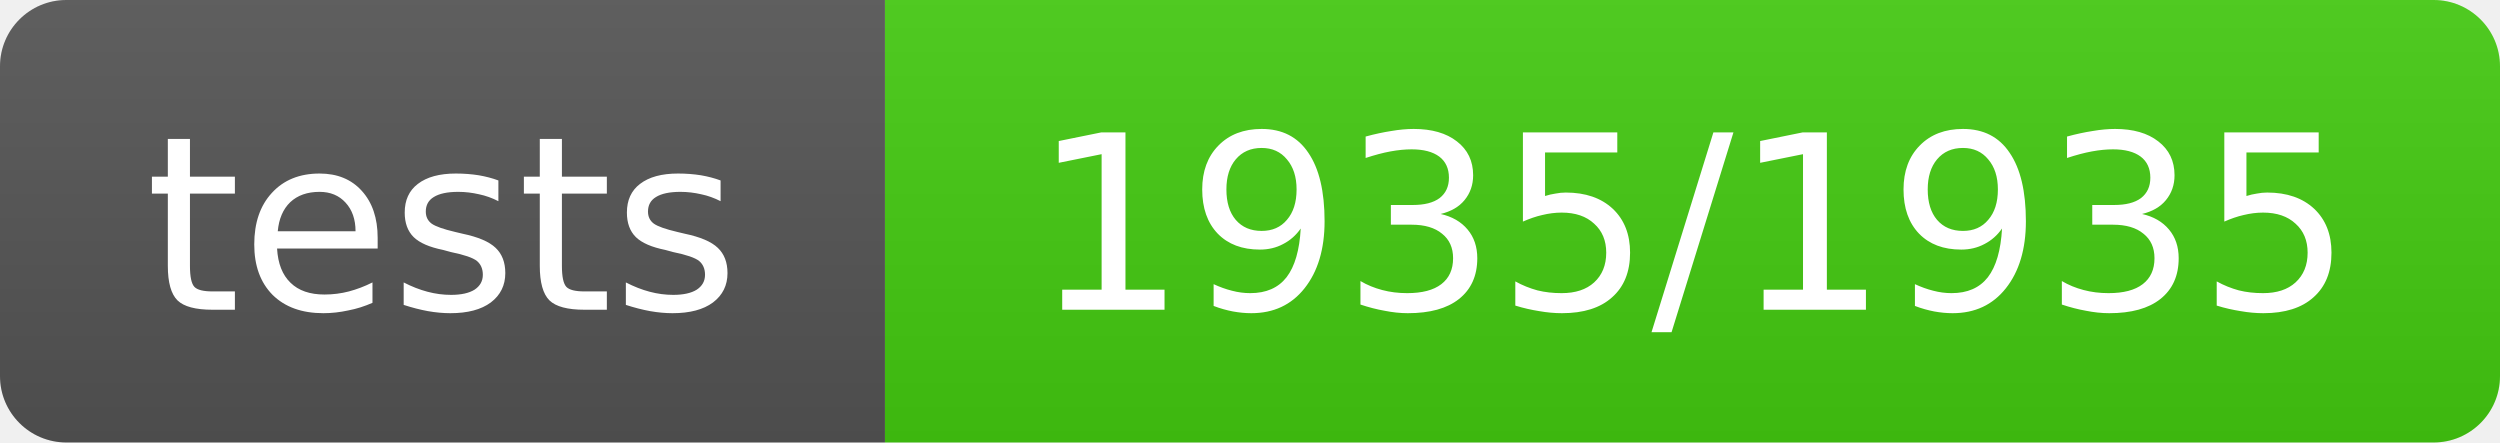
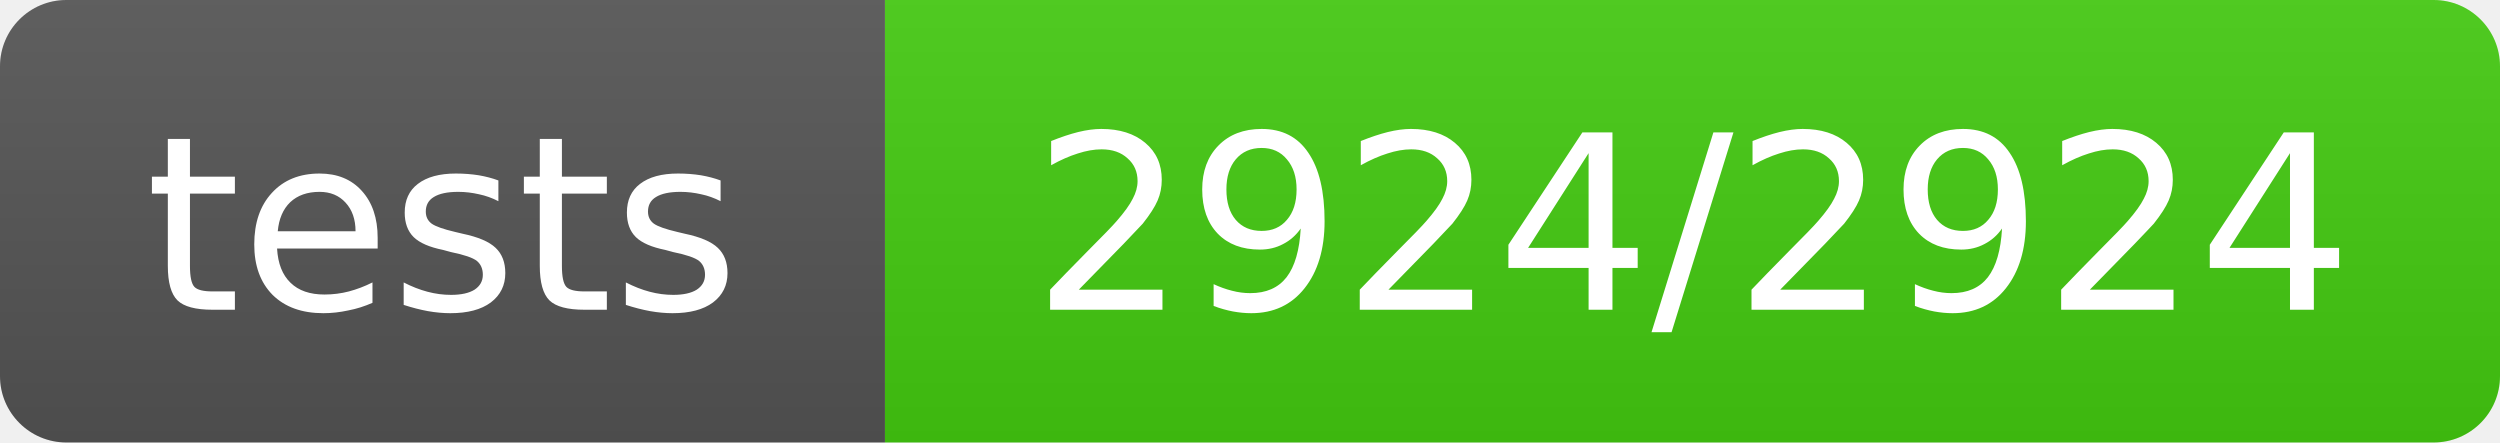
- <svg xmlns="http://www.w3.org/2000/svg" width="113" height="20" role="img" aria-label="tests: 1935/1935">
+ <svg xmlns="http://www.w3.org/2000/svg" width="113" height="20" role="img" aria-label="tests: 2924/2924">
  <linearGradient id="s" x2="0" y2="100%">
    <stop offset="0" stop-color="#bbb" stop-opacity=".1" />
    <stop offset="1" stop-opacity=".1" />
  </linearGradient>
  <clipPath id="r">
    <rect width="113" height="20" rx="3" fill="#fff" />
  </clipPath>
  <g clip-path="url(#r)">
    <rect width="40" height="20" fill="#555" />
    <rect x="40" width="73" height="20" fill="#4c1" />
    <rect width="113" height="20" fill="url(#s)" />
  </g>
  <g fill="#fff" text-anchor="middle" font-family="Verdana,Geneva,DejaVu Sans,sans-serif" text-rendering="geometricPrecision" font-size="11">
    <text x="20.0" y="14">tests</text>
-     <text x="76.5" y="14">1935/1935</text>
+     <text x="76.5" y="14">2924/2924</text>
  </g>
</svg>
